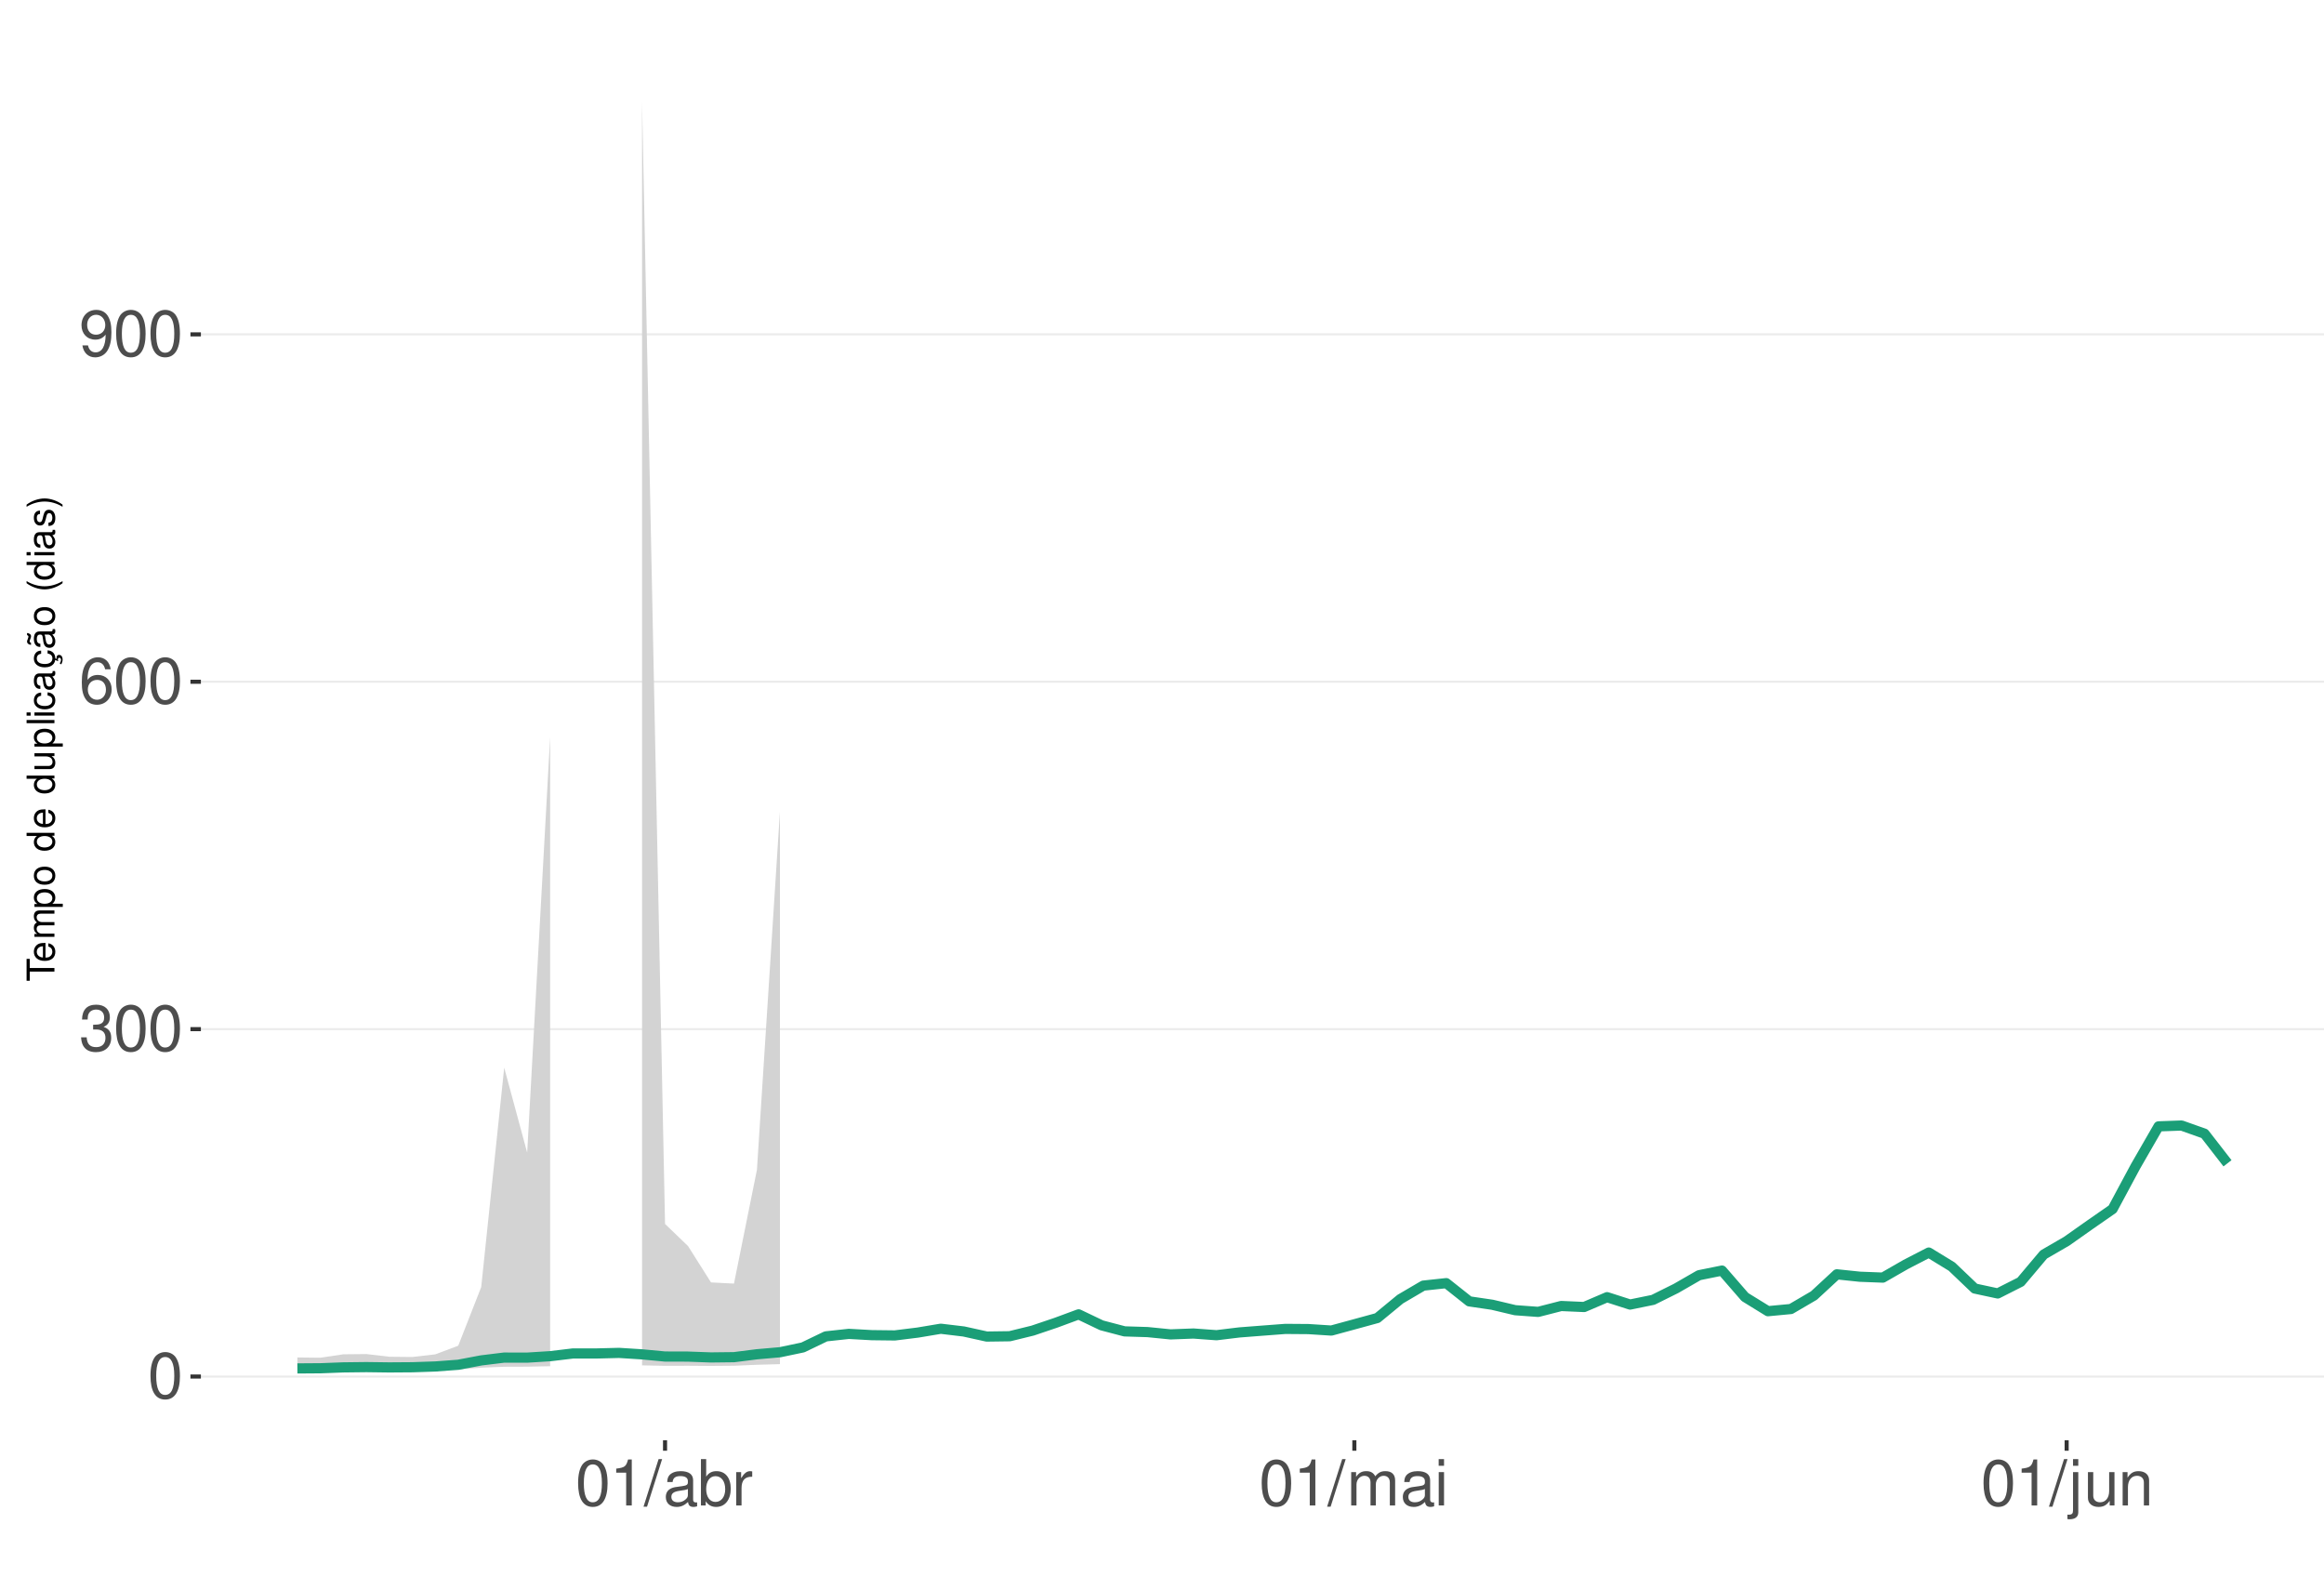
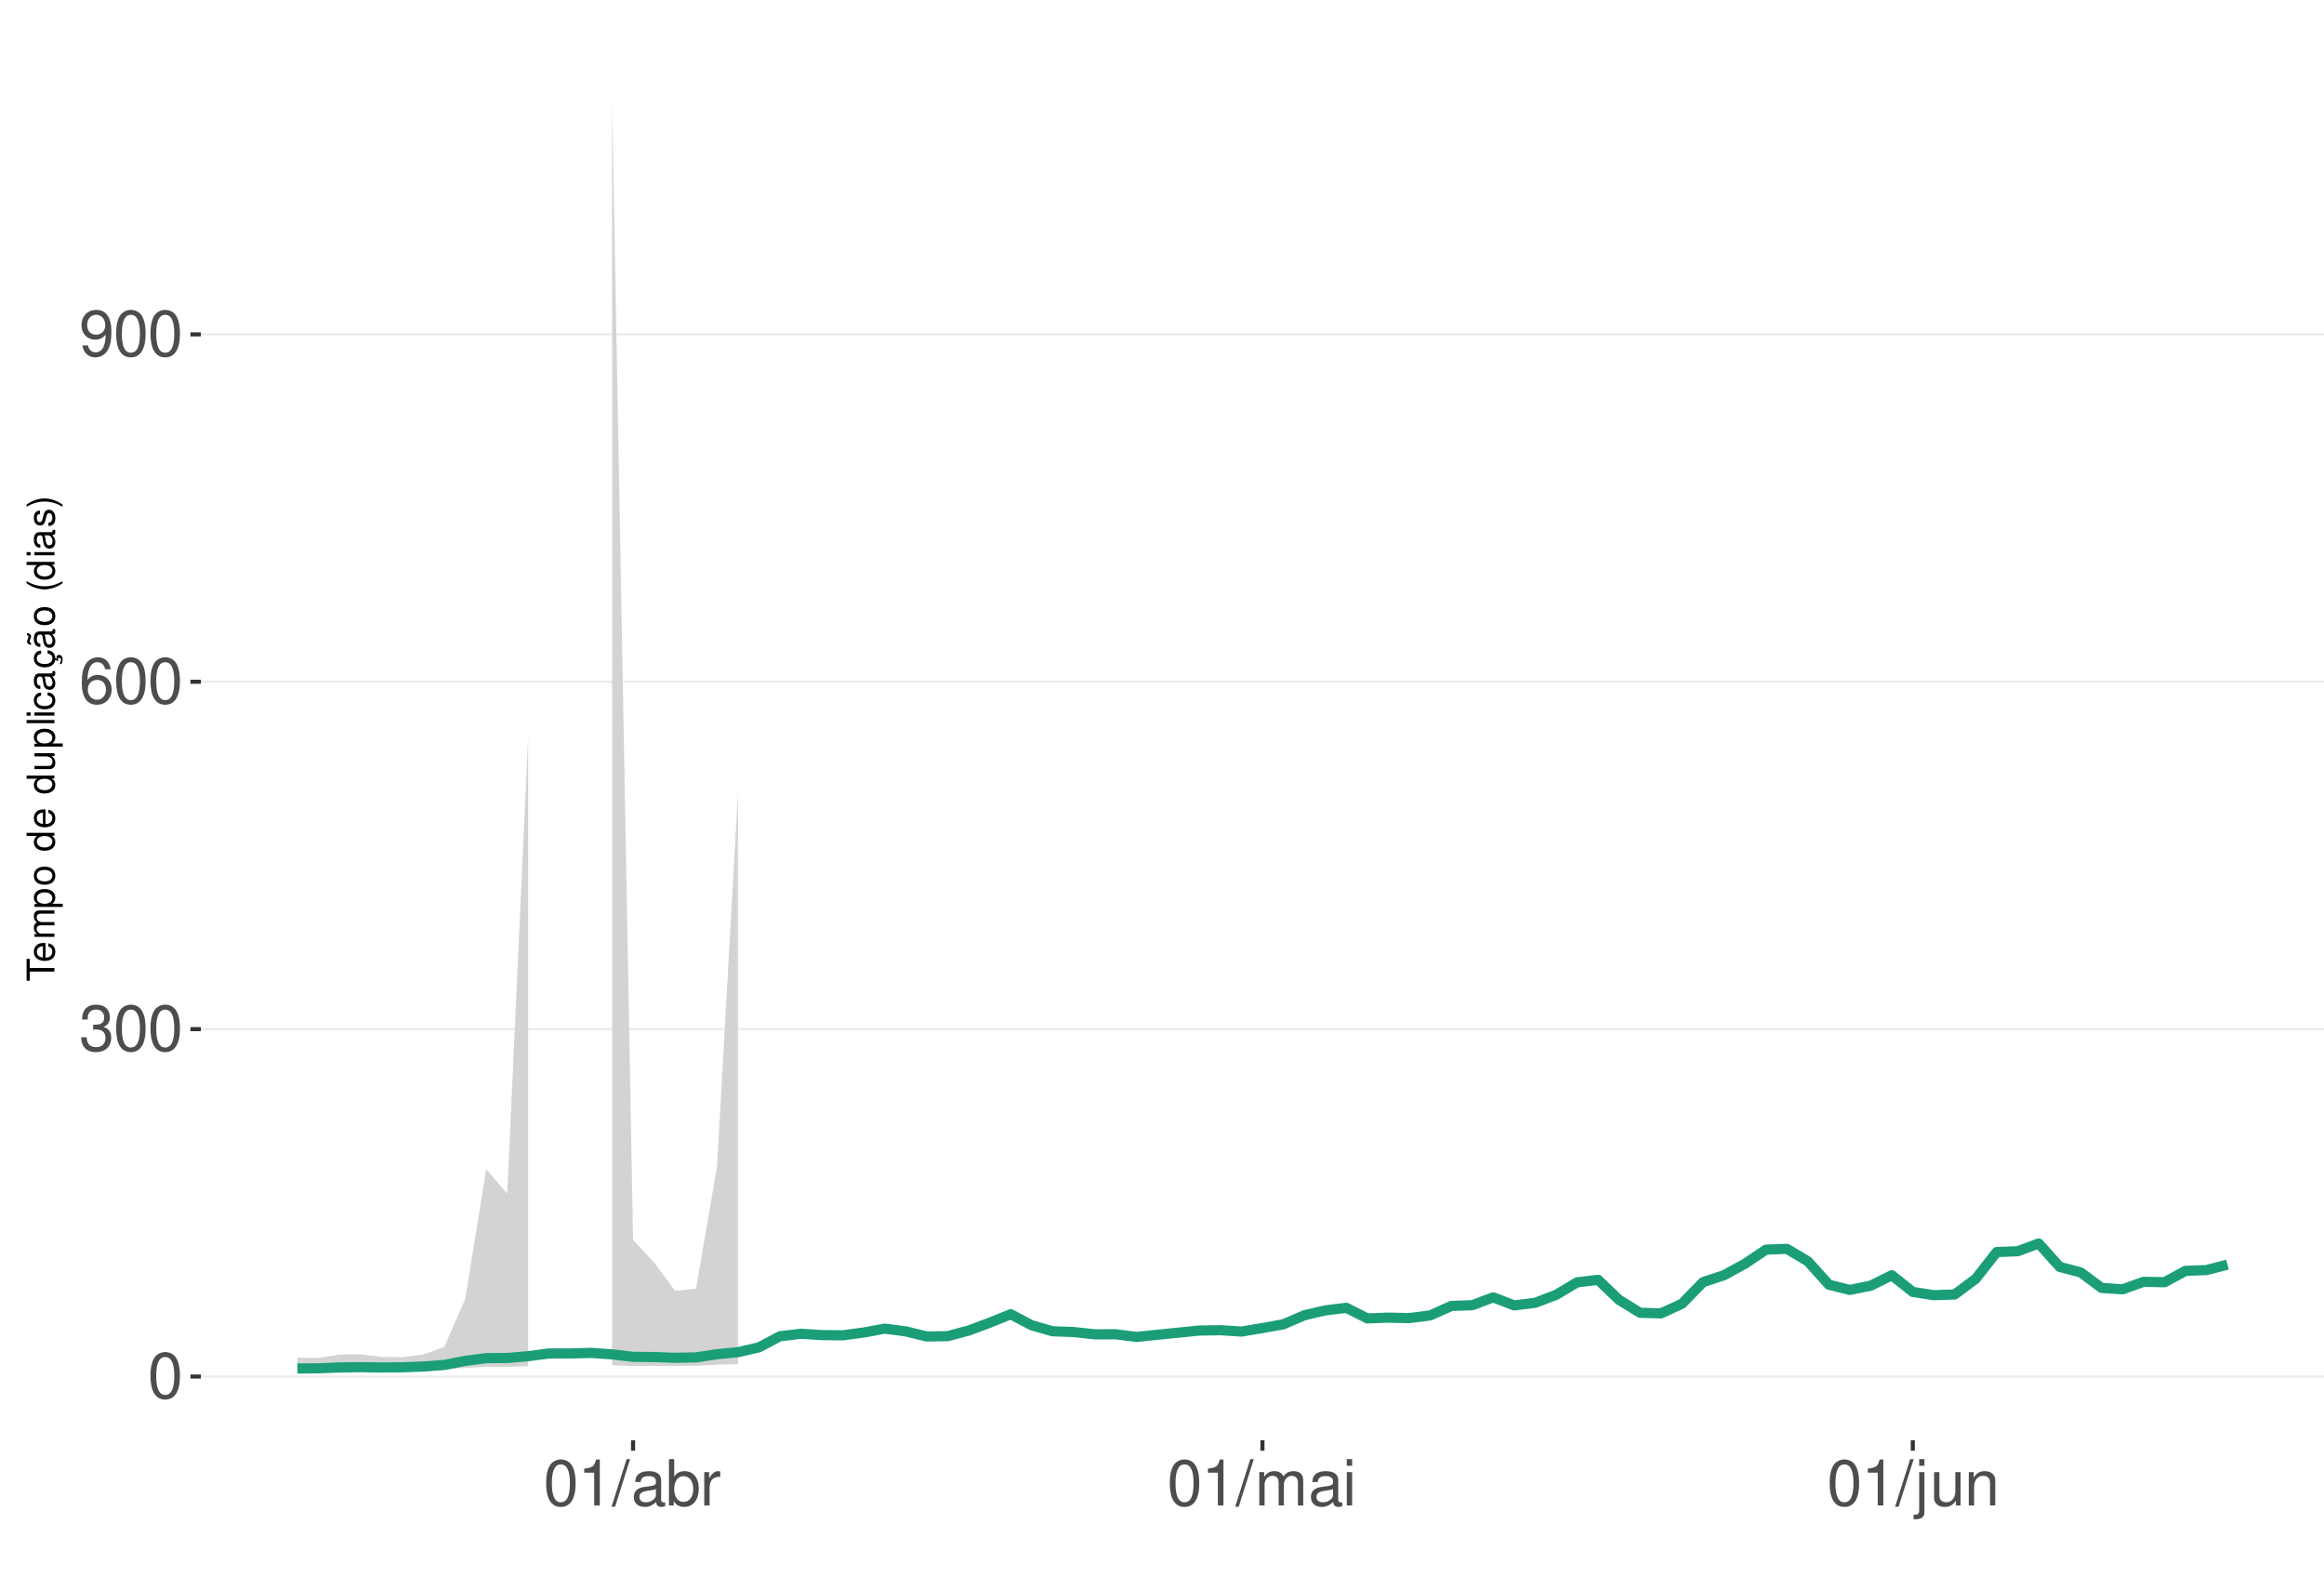
<svg xmlns="http://www.w3.org/2000/svg" xmlns:xlink="http://www.w3.org/1999/xlink" width="609pt" height="413pt" viewBox="0 0 609 413" version="1.1">
  <defs>
    <g>
      <symbol overflow="visible" id="glyph0-0">
        <path style="stroke:none;" d="" />
      </symbol>
      <symbol overflow="visible" id="glyph0-1">
        <path style="stroke:none;" d="M 4.578 -12.047 C 3.484 -12.047 2.484 -11.547 1.859 -10.734 C 1.094 -9.656 0.719 -8.062 0.719 -5.828 C 0.719 -1.766 2.047 0.391 4.578 0.391 C 7.078 0.391 8.438 -1.766 8.438 -5.734 C 8.438 -8.062 8.078 -9.625 7.297 -10.734 C 6.672 -11.562 5.703 -12.047 4.578 -12.047 Z M 4.578 -10.75 C 6.156 -10.75 6.953 -9.125 6.953 -5.859 C 6.953 -2.438 6.172 -0.828 4.547 -0.828 C 3 -0.828 2.219 -2.5 2.219 -5.812 C 2.219 -9.125 3 -10.75 4.578 -10.75 Z M 4.578 -10.75 " />
      </symbol>
      <symbol overflow="visible" id="glyph0-2">
        <path style="stroke:none;" d="M 3.688 -5.547 L 4.484 -5.547 C 6.078 -5.547 6.922 -4.797 6.922 -3.344 C 6.922 -1.828 6.016 -0.922 4.5 -0.922 C 2.875 -0.922 2.094 -1.734 2 -3.5 L 0.531 -3.5 C 0.594 -2.531 0.766 -1.906 1.047 -1.359 C 1.672 -0.203 2.812 0.391 4.438 0.391 C 6.859 0.391 8.422 -1.078 8.422 -3.359 C 8.422 -4.891 7.844 -5.734 6.422 -6.234 C 7.531 -6.672 8.078 -7.516 8.078 -8.734 C 8.078 -10.797 6.734 -12.047 4.484 -12.047 C 2.094 -12.047 0.828 -10.703 0.781 -8.156 L 2.25 -8.156 C 2.266 -8.891 2.328 -9.312 2.516 -9.672 C 2.844 -10.359 3.578 -10.766 4.5 -10.766 C 5.797 -10.766 6.578 -9.984 6.578 -8.672 C 6.578 -7.828 6.281 -7.312 5.625 -7.031 C 5.234 -6.859 4.703 -6.797 3.688 -6.781 Z M 3.688 -5.547 " />
      </symbol>
      <symbol overflow="visible" id="glyph0-3">
        <path style="stroke:none;" d="M 8.297 -8.906 C 8.016 -10.875 6.75 -12.047 4.953 -12.047 C 3.641 -12.047 2.484 -11.406 1.781 -10.328 C 1.031 -9.141 0.719 -7.672 0.719 -5.5 C 0.719 -3.469 1 -2.188 1.719 -1.109 C 2.344 -0.141 3.375 0.391 4.688 0.391 C 6.922 0.391 8.547 -1.297 8.547 -3.641 C 8.547 -5.859 7.047 -7.422 4.938 -7.422 C 3.766 -7.422 2.844 -7 2.219 -6.109 C 2.234 -9.094 3.172 -10.75 4.844 -10.75 C 5.875 -10.75 6.594 -10.078 6.828 -8.906 Z M 4.75 -6.125 C 6.156 -6.125 7.047 -5.125 7.047 -3.531 C 7.047 -2.016 6.047 -0.922 4.703 -0.922 C 3.328 -0.922 2.297 -2.062 2.297 -3.594 C 2.297 -5.094 3.297 -6.125 4.75 -6.125 Z M 4.75 -6.125 " />
      </symbol>
      <symbol overflow="visible" id="glyph0-4">
        <path style="stroke:none;" d="M 0.875 -2.75 C 1.172 -0.781 2.438 0.391 4.234 0.391 C 5.547 0.391 6.719 -0.25 7.406 -1.328 C 8.141 -2.516 8.484 -3.984 8.484 -6.156 C 8.484 -8.188 8.172 -9.484 7.484 -10.547 C 6.828 -11.531 5.797 -12.047 4.5 -12.047 C 2.25 -12.047 0.641 -10.359 0.641 -8.031 C 0.641 -5.812 2.125 -4.25 4.266 -4.25 C 5.375 -4.25 6.219 -4.641 6.969 -5.562 C 6.953 -2.562 6.016 -0.922 4.328 -0.922 C 3.297 -0.922 2.578 -1.578 2.344 -2.75 Z M 4.484 -10.766 C 5.844 -10.766 6.875 -9.609 6.875 -8.062 C 6.875 -6.578 5.875 -5.547 4.438 -5.547 C 3.016 -5.547 2.125 -6.547 2.125 -8.141 C 2.125 -9.656 3.109 -10.766 4.484 -10.766 Z M 4.484 -10.766 " />
      </symbol>
      <symbol overflow="visible" id="glyph0-5">
        <path style="stroke:none;" d="M 4.312 -8.578 L 4.312 0 L 5.781 0 L 5.781 -12.047 L 4.812 -12.047 C 4.297 -10.188 3.969 -9.938 1.703 -9.641 L 1.703 -8.578 Z M 4.312 -8.578 " />
      </symbol>
      <symbol overflow="visible" id="glyph0-6">
        <path style="stroke:none;" d="M 3.812 -12.141 L -0.141 0.328 L 0.781 0.328 L 4.734 -12.141 Z M 3.812 -12.141 " />
      </symbol>
      <symbol overflow="visible" id="glyph0-7">
        <path style="stroke:none;" d="M 8.906 -0.812 C 8.766 -0.781 8.688 -0.781 8.609 -0.781 C 8.125 -0.781 7.859 -1.031 7.859 -1.469 L 7.859 -6.594 C 7.859 -8.141 6.734 -8.984 4.578 -8.984 C 3.297 -8.984 2.281 -8.609 1.688 -7.969 C 1.281 -7.516 1.109 -7.016 1.078 -6.141 L 2.484 -6.141 C 2.594 -7.219 3.234 -7.688 4.531 -7.688 C 5.797 -7.688 6.484 -7.234 6.484 -6.391 L 6.484 -6.031 C 6.469 -5.438 6.156 -5.219 5.031 -5.062 C 3.062 -4.812 2.766 -4.75 2.234 -4.531 C 1.219 -4.094 0.703 -3.328 0.703 -2.203 C 0.703 -0.609 1.797 0.391 3.562 0.391 C 4.656 0.391 5.547 0 6.531 -0.906 C 6.625 0 7.062 0.391 7.969 0.391 C 8.266 0.391 8.438 0.344 8.906 0.234 Z M 6.484 -2.75 C 6.484 -2.281 6.344 -2 5.922 -1.609 C 5.359 -1.094 4.688 -0.828 3.859 -0.828 C 2.781 -0.828 2.156 -1.344 2.156 -2.234 C 2.156 -3.141 2.75 -3.609 4.25 -3.828 C 5.734 -4.031 6.016 -4.094 6.484 -4.312 Z M 6.484 -2.75 " />
      </symbol>
      <symbol overflow="visible" id="glyph0-8">
        <path style="stroke:none;" d="M 0.906 -12.141 L 0.906 0 L 2.156 0 L 2.156 -1.109 C 2.812 -0.094 3.703 0.391 4.906 0.391 C 7.219 0.391 8.719 -1.5 8.719 -4.391 C 8.719 -7.234 7.297 -8.984 4.984 -8.984 C 3.781 -8.984 2.938 -8.531 2.281 -7.547 L 2.281 -12.141 Z M 4.719 -7.672 C 6.266 -7.672 7.266 -6.328 7.266 -4.25 C 7.266 -2.266 6.234 -0.922 4.719 -0.922 C 3.234 -0.922 2.281 -2.25 2.281 -4.297 C 2.281 -6.344 3.234 -7.672 4.719 -7.672 Z M 4.719 -7.672 " />
      </symbol>
      <symbol overflow="visible" id="glyph0-9">
        <path style="stroke:none;" d="M 1.156 -8.734 L 1.156 0 L 2.547 0 L 2.547 -4.531 C 2.562 -6.625 3.438 -7.562 5.344 -7.516 L 5.344 -8.922 C 5.109 -8.969 4.984 -8.984 4.812 -8.984 C 3.922 -8.984 3.234 -8.438 2.438 -7.141 L 2.438 -8.734 Z M 1.156 -8.734 " />
      </symbol>
      <symbol overflow="visible" id="glyph0-10">
        <path style="stroke:none;" d="M 1.172 -8.734 L 1.172 0 L 2.562 0 L 2.562 -5.484 C 2.562 -6.75 3.484 -7.766 4.609 -7.766 C 5.641 -7.766 6.234 -7.125 6.234 -6.016 L 6.234 0 L 7.625 0 L 7.625 -5.484 C 7.625 -6.75 8.547 -7.766 9.672 -7.766 C 10.688 -7.766 11.297 -7.109 11.297 -6.016 L 11.297 0 L 12.688 0 L 12.688 -6.547 C 12.688 -8.109 11.797 -8.984 10.156 -8.984 C 9 -8.984 8.297 -8.625 7.484 -7.641 C 6.969 -8.578 6.266 -8.984 5.125 -8.984 C 3.969 -8.984 3.188 -8.547 2.453 -7.5 L 2.453 -8.734 Z M 1.172 -8.734 " />
      </symbol>
      <symbol overflow="visible" id="glyph0-11">
        <path style="stroke:none;" d="M 2.5 -8.734 L 1.109 -8.734 L 1.109 0 L 2.5 0 Z M 2.5 -12.141 L 1.094 -12.141 L 1.094 -10.391 L 2.5 -10.391 Z M 2.5 -12.141 " />
      </symbol>
      <symbol overflow="visible" id="glyph0-12">
        <path style="stroke:none;" d="M 1.172 -8.734 L 1.172 1.266 C 1.172 2.125 0.906 2.422 0.031 2.422 C -0.062 2.422 -0.109 2.422 -0.297 2.406 L -0.297 3.578 C -0.141 3.609 -0.047 3.625 0.172 3.625 C 1.734 3.625 2.547 3.016 2.547 1.812 L 2.547 -8.734 Z M 2.547 -12.141 L 1.172 -12.141 L 1.172 -10.391 L 2.547 -10.391 Z M 2.547 -12.141 " />
      </symbol>
      <symbol overflow="visible" id="glyph0-13">
        <path style="stroke:none;" d="M 8.031 0 L 8.031 -8.734 L 6.641 -8.734 L 6.641 -3.781 C 6.641 -2 5.719 -0.828 4.266 -0.828 C 3.172 -0.828 2.469 -1.5 2.469 -2.547 L 2.469 -8.734 L 1.078 -8.734 L 1.078 -2 C 1.078 -0.547 2.172 0.391 3.859 0.391 C 5.141 0.391 5.969 -0.062 6.781 -1.219 L 6.781 0 Z M 8.031 0 " />
      </symbol>
      <symbol overflow="visible" id="glyph0-14">
        <path style="stroke:none;" d="M 1.172 -8.734 L 1.172 0 L 2.562 0 L 2.562 -4.812 C 2.562 -6.594 3.5 -7.766 4.938 -7.766 C 6.031 -7.766 6.734 -7.094 6.734 -6.047 L 6.734 0 L 8.109 0 L 8.109 -6.594 C 8.109 -8.047 7.031 -8.984 5.344 -8.984 C 4.047 -8.984 3.219 -8.484 2.453 -7.266 L 2.453 -8.734 Z M 1.172 -8.734 " />
      </symbol>
      <symbol overflow="visible" id="glyph1-0">
        <path style="stroke:none;" d="" />
      </symbol>
      <symbol overflow="visible" id="glyph1-1">
        <path style="stroke:none;" d="M -6.469 -3.547 L -6.469 -5.938 L -7.297 -5.938 L -7.297 -0.203 L -6.469 -0.203 L -6.469 -2.609 L 0 -2.609 L 0 -3.547 Z M -6.469 -3.547 " />
      </symbol>
      <symbol overflow="visible" id="glyph1-2">
        <path style="stroke:none;" d="M -2.344 -5.125 C -3.141 -5.125 -3.625 -5.062 -4.016 -4.922 C -4.875 -4.578 -5.391 -3.781 -5.391 -2.797 C -5.391 -1.344 -4.281 -0.406 -2.547 -0.406 C -0.812 -0.406 0.234 -1.297 0.234 -2.781 C 0.234 -3.984 -0.453 -4.812 -1.594 -5.016 L -1.594 -4.188 C -0.906 -3.953 -0.547 -3.484 -0.547 -2.812 C -0.547 -2.281 -0.781 -1.828 -1.219 -1.547 C -1.516 -1.344 -1.812 -1.281 -2.344 -1.266 Z M -3.016 -1.297 C -3.984 -1.359 -4.625 -1.953 -4.625 -2.797 C -4.625 -3.641 -3.953 -4.234 -3.016 -4.234 Z M -3.016 -1.297 " />
      </symbol>
      <symbol overflow="visible" id="glyph1-3">
        <path style="stroke:none;" d="M -5.234 -0.703 L 0 -0.703 L 0 -1.547 L -3.297 -1.547 C -4.047 -1.547 -4.656 -2.094 -4.656 -2.766 C -4.656 -3.391 -4.281 -3.734 -3.609 -3.734 L 0 -3.734 L 0 -4.578 L -3.297 -4.578 C -4.047 -4.578 -4.656 -5.125 -4.656 -5.812 C -4.656 -6.422 -4.266 -6.781 -3.609 -6.781 L 0 -6.781 L 0 -7.625 L -3.938 -7.625 C -4.875 -7.625 -5.391 -7.078 -5.391 -6.094 C -5.391 -5.406 -5.188 -4.984 -4.594 -4.484 C -5.156 -4.188 -5.391 -3.766 -5.391 -3.078 C -5.391 -2.375 -5.125 -1.906 -4.5 -1.469 L -5.234 -1.469 Z M -5.234 -0.703 " />
      </symbol>
      <symbol overflow="visible" id="glyph1-4">
        <path style="stroke:none;" d="M 2.188 -0.547 L 2.188 -1.375 L -0.547 -1.375 C -0.016 -1.812 0.234 -2.312 0.234 -2.984 C 0.234 -4.344 -0.859 -5.234 -2.531 -5.234 C -4.297 -5.234 -5.391 -4.375 -5.391 -2.984 C -5.391 -2.266 -5.062 -1.703 -4.453 -1.312 L -5.234 -1.312 L -5.234 -0.547 Z M -4.609 -2.844 C -4.609 -3.766 -3.797 -4.359 -2.547 -4.359 C -1.359 -4.359 -0.547 -3.75 -0.547 -2.844 C -0.547 -1.953 -1.344 -1.375 -2.578 -1.375 C -3.812 -1.375 -4.609 -1.953 -4.609 -2.844 Z M -4.609 -2.844 " />
      </symbol>
      <symbol overflow="visible" id="glyph1-5">
        <path style="stroke:none;" d="M -5.391 -2.719 C -5.391 -1.234 -4.344 -0.359 -2.578 -0.359 C -0.812 -0.359 0.234 -1.234 0.234 -2.734 C 0.234 -4.203 -0.812 -5.094 -2.547 -5.094 C -4.359 -5.094 -5.391 -4.234 -5.391 -2.719 Z M -4.625 -2.734 C -4.625 -3.672 -3.844 -4.234 -2.547 -4.234 C -1.312 -4.234 -0.547 -3.656 -0.547 -2.734 C -0.547 -1.797 -1.312 -1.234 -2.578 -1.234 C -3.844 -1.234 -4.625 -1.797 -4.625 -2.734 Z M -4.625 -2.734 " />
      </symbol>
      <symbol overflow="visible" id="glyph1-6">
        <path style="stroke:none;" d="" />
      </symbol>
      <symbol overflow="visible" id="glyph1-7">
        <path style="stroke:none;" d="M -7.297 -4.953 L -7.297 -4.125 L -4.578 -4.125 C -5.109 -3.766 -5.391 -3.203 -5.391 -2.516 C -5.391 -1.156 -4.297 -0.266 -2.625 -0.266 C -0.859 -0.266 0.234 -1.125 0.234 -2.547 C 0.234 -3.266 -0.047 -3.766 -0.688 -4.203 L 0 -4.203 L 0 -4.953 Z M -4.609 -2.656 C -4.609 -3.547 -3.812 -4.125 -2.562 -4.125 C -1.344 -4.125 -0.547 -3.547 -0.547 -2.656 C -0.547 -1.734 -1.359 -1.125 -2.578 -1.125 C -3.797 -1.125 -4.609 -1.734 -4.609 -2.656 Z M -4.609 -2.656 " />
      </symbol>
      <symbol overflow="visible" id="glyph1-8">
        <path style="stroke:none;" d="M 0 -4.812 L -5.234 -4.812 L -5.234 -3.984 L -2.266 -3.984 C -1.203 -3.984 -0.5 -3.438 -0.5 -2.562 C -0.5 -1.906 -0.906 -1.484 -1.531 -1.484 L -5.234 -1.484 L -5.234 -0.656 L -1.203 -0.656 C -0.328 -0.656 0.234 -1.297 0.234 -2.312 C 0.234 -3.094 -0.047 -3.578 -0.734 -4.062 L 0 -4.062 Z M 0 -4.812 " />
      </symbol>
      <symbol overflow="visible" id="glyph1-9">
        <path style="stroke:none;" d="M -7.297 -1.516 L -7.297 -0.688 L 0 -0.688 L 0 -1.516 Z M -7.297 -1.516 " />
      </symbol>
      <symbol overflow="visible" id="glyph1-10">
        <path style="stroke:none;" d="M -5.234 -1.5 L -5.234 -0.672 L 0 -0.672 L 0 -1.5 Z M -7.297 -1.5 L -7.297 -0.656 L -6.234 -0.656 L -6.234 -1.5 Z M -7.297 -1.5 " />
      </symbol>
      <symbol overflow="visible" id="glyph1-11">
        <path style="stroke:none;" d="M -3.484 -4.703 C -3.984 -4.672 -4.312 -4.562 -4.609 -4.359 C -5.094 -4 -5.391 -3.375 -5.391 -2.641 C -5.391 -1.219 -4.266 -0.312 -2.531 -0.312 C -0.844 -0.312 0.234 -1.203 0.234 -2.625 C 0.234 -3.875 -0.516 -4.672 -1.797 -4.766 L -1.797 -3.938 C -0.953 -3.797 -0.547 -3.359 -0.547 -2.656 C -0.547 -1.734 -1.297 -1.188 -2.531 -1.188 C -3.844 -1.188 -4.625 -1.719 -4.625 -2.625 C -4.625 -3.328 -4.203 -3.766 -3.484 -3.875 Z M -3.484 -4.703 " />
      </symbol>
      <symbol overflow="visible" id="glyph1-12">
        <path style="stroke:none;" d="M -0.484 -5.344 C -0.469 -5.266 -0.469 -5.219 -0.469 -5.172 C -0.469 -4.875 -0.625 -4.719 -0.875 -4.719 L -3.953 -4.719 C -4.891 -4.719 -5.391 -4.047 -5.391 -2.75 C -5.391 -1.984 -5.172 -1.375 -4.781 -1.016 C -4.516 -0.766 -4.203 -0.672 -3.688 -0.656 L -3.688 -1.484 C -4.328 -1.562 -4.625 -1.938 -4.625 -2.719 C -4.625 -3.484 -4.344 -3.891 -3.844 -3.891 L -3.625 -3.891 C -3.266 -3.875 -3.125 -3.703 -3.047 -3.016 C -2.891 -1.844 -2.844 -1.656 -2.719 -1.344 C -2.453 -0.734 -2 -0.422 -1.312 -0.422 C -0.375 -0.422 0.234 -1.078 0.234 -2.141 C 0.234 -2.797 0 -3.328 -0.547 -3.922 C 0 -3.984 0.234 -4.234 0.234 -4.781 C 0.234 -4.953 0.203 -5.062 0.141 -5.344 Z M -1.656 -3.891 C -1.375 -3.891 -1.203 -3.812 -0.969 -3.562 C -0.656 -3.219 -0.5 -2.812 -0.5 -2.312 C -0.5 -1.672 -0.812 -1.297 -1.344 -1.297 C -1.891 -1.297 -2.172 -1.656 -2.297 -2.547 C -2.422 -3.438 -2.453 -3.609 -2.594 -3.891 Z M -1.656 -3.891 " />
      </symbol>
      <symbol overflow="visible" id="glyph1-13">
        <path style="stroke:none;" d="M 0.234 -2.641 C 0.234 -3.875 -0.547 -4.703 -1.797 -4.766 L -1.797 -3.938 C -0.953 -3.797 -0.531 -3.359 -0.531 -2.656 C -0.531 -1.734 -1.281 -1.188 -2.516 -1.188 C -3.844 -1.188 -4.625 -1.719 -4.625 -2.625 C -4.625 -3.328 -4.203 -3.766 -3.484 -3.875 L -3.484 -4.703 C -3.984 -4.672 -4.312 -4.562 -4.609 -4.359 C -5.094 -4 -5.391 -3.375 -5.391 -2.641 C -5.391 -1.219 -4.266 -0.312 -2.531 -0.312 C -1.469 -0.312 -0.625 -0.672 -0.156 -1.312 C 0.047 -1.594 0.125 -1.812 0.203 -2.25 L 0.922 -1.938 L 0.984 -2.062 C 0.938 -2.188 0.906 -2.25 0.906 -2.375 C 0.906 -2.656 1.047 -2.828 1.281 -2.828 C 1.547 -2.828 1.734 -2.594 1.734 -2.297 C 1.734 -2.031 1.672 -1.844 1.438 -1.406 L 1.406 -1.312 L 1.812 -1.094 C 2.078 -1.75 2.141 -1.953 2.141 -2.344 C 2.141 -3.109 1.781 -3.578 1.203 -3.578 C 0.781 -3.578 0.547 -3.297 0.547 -2.797 C 0.547 -2.703 0.547 -2.641 0.562 -2.516 Z M 0.234 -2.641 " />
      </symbol>
      <symbol overflow="visible" id="glyph1-14">
        <path style="stroke:none;" d="M -0.484 -5.344 C -0.469 -5.266 -0.469 -5.219 -0.469 -5.172 C -0.469 -4.875 -0.625 -4.719 -0.875 -4.719 L -3.953 -4.719 C -4.891 -4.719 -5.391 -4.047 -5.391 -2.75 C -5.391 -1.984 -5.172 -1.375 -4.781 -1.016 C -4.516 -0.766 -4.203 -0.672 -3.688 -0.656 L -3.688 -1.484 C -4.328 -1.562 -4.625 -1.938 -4.625 -2.719 C -4.625 -3.484 -4.344 -3.891 -3.844 -3.891 L -3.625 -3.891 C -3.266 -3.875 -3.125 -3.703 -3.047 -3.016 C -2.891 -1.844 -2.844 -1.656 -2.719 -1.344 C -2.453 -0.734 -2 -0.422 -1.312 -0.422 C -0.375 -0.422 0.234 -1.078 0.234 -2.141 C 0.234 -2.797 0 -3.328 -0.547 -3.922 C 0 -3.984 0.234 -4.234 0.234 -4.781 C 0.234 -4.953 0.203 -5.062 0.141 -5.344 Z M -1.656 -3.891 C -1.375 -3.891 -1.203 -3.812 -0.969 -3.562 C -0.656 -3.219 -0.5 -2.812 -0.5 -2.312 C -0.5 -1.672 -0.812 -1.297 -1.344 -1.297 C -1.891 -1.297 -2.172 -1.656 -2.297 -2.547 C -2.422 -3.438 -2.453 -3.609 -2.594 -3.891 Z M -7.172 -3.75 C -6.922 -3.672 -6.812 -3.547 -6.812 -3.375 C -6.812 -3.25 -6.875 -2.984 -6.984 -2.734 C -7.156 -2.312 -7.172 -2.25 -7.172 -2.047 C -7.172 -1.594 -6.797 -1.297 -6.141 -1.188 L -6.141 -1.766 C -6.375 -1.812 -6.5 -1.938 -6.5 -2.094 C -6.5 -2.203 -6.469 -2.344 -6.375 -2.578 C -6.156 -3.156 -6.125 -3.234 -6.125 -3.438 C -6.125 -3.922 -6.484 -4.219 -7.172 -4.312 Z M -7.172 -3.75 " />
      </symbol>
      <symbol overflow="visible" id="glyph1-15">
        <path style="stroke:none;" d="M -7.297 -2.359 C -5.984 -1.359 -4.156 -0.734 -2.594 -0.734 C -1.016 -0.734 0.812 -1.359 2.125 -2.359 L 2.125 -2.906 C 0.688 -2.031 -0.984 -1.547 -2.594 -1.547 C -4.188 -1.547 -5.875 -2.031 -7.297 -2.906 Z M -7.297 -2.359 " />
      </symbol>
      <symbol overflow="visible" id="glyph1-16">
        <path style="stroke:none;" d="M -3.781 -4.375 C -4.812 -4.375 -5.391 -3.688 -5.391 -2.484 C -5.391 -1.266 -4.766 -0.469 -3.797 -0.469 C -2.969 -0.469 -2.578 -0.891 -2.281 -2.125 L -2.094 -2.906 C -1.953 -3.484 -1.734 -3.719 -1.375 -3.719 C -0.875 -3.719 -0.547 -3.234 -0.547 -2.5 C -0.547 -2.047 -0.672 -1.672 -0.891 -1.453 C -1.047 -1.328 -1.188 -1.266 -1.562 -1.219 L -1.562 -0.344 C -0.344 -0.375 0.234 -1.062 0.234 -2.438 C 0.234 -3.75 -0.422 -4.594 -1.438 -4.594 C -2.203 -4.594 -2.641 -4.156 -2.891 -3.109 L -3.078 -2.312 C -3.234 -1.625 -3.453 -1.344 -3.828 -1.344 C -4.312 -1.344 -4.625 -1.766 -4.625 -2.453 C -4.625 -3.125 -4.328 -3.484 -3.781 -3.5 Z M -3.781 -4.375 " />
      </symbol>
      <symbol overflow="visible" id="glyph1-17">
        <path style="stroke:none;" d="M 2.125 -0.938 C 0.812 -1.938 -1.016 -2.562 -2.578 -2.562 C -4.156 -2.562 -5.984 -1.938 -7.297 -0.938 L -7.297 -0.375 C -5.859 -1.266 -4.188 -1.75 -2.578 -1.75 C -0.984 -1.75 0.703 -1.266 2.125 -0.375 Z M 2.125 -0.938 " />
      </symbol>
    </g>
    <clipPath id="clip1">
      <path d="M 52.645 9.961 L 609 9.961 L 609 377.328 L 52.645 377.328 Z M 52.645 9.961 " />
    </clipPath>
    <clipPath id="clip2">
      <path d="M 52.645 360 L 609 360 L 609 361 L 52.645 361 Z M 52.645 360 " />
    </clipPath>
    <clipPath id="clip3">
      <path d="M 52.645 269 L 609 269 L 609 270 L 52.645 270 Z M 52.645 269 " />
    </clipPath>
    <clipPath id="clip4">
      <path d="M 52.645 178 L 609 178 L 609 179 L 52.645 179 Z M 52.645 178 " />
    </clipPath>
    <clipPath id="clip5">
      <path d="M 52.645 87 L 609 87 L 609 88 L 52.645 88 Z M 52.645 87 " />
    </clipPath>
  </defs>
  <g id="surface198">
    <rect x="0" y="0" width="609" height="413" style="fill:rgb(100%,100%,100%);fill-opacity:1;stroke:none;" />
    <rect x="0" y="0" width="609" height="413" style="fill:rgb(100%,100%,100%);fill-opacity:1;stroke:none;" />
    <path style="fill:none;stroke-width:1.067;stroke-linecap:round;stroke-linejoin:round;stroke:rgb(100%,100%,100%);stroke-opacity:1;stroke-miterlimit:10;" d="M 0 413 L 609 413 L 609 0 L 0 0 Z M 0 413 " />
    <g clip-path="url(#clip1)" clip-rule="nonzero">
      <path style=" stroke:none;fill-rule:nonzero;fill:rgb(100%,100%,100%);fill-opacity:1;" d="M 52.645 377.328 L 609 377.328 L 609 9.961 L 52.645 9.961 Z M 52.645 377.328 " />
    </g>
    <g clip-path="url(#clip2)" clip-rule="nonzero">
      <path style="fill:none;stroke-width:0.533;stroke-linecap:butt;stroke-linejoin:round;stroke:rgb(92.157%,92.157%,92.157%);stroke-opacity:1;stroke-miterlimit:10;" d="M 52.645 360.629 L 609 360.629 " />
    </g>
    <g clip-path="url(#clip3)" clip-rule="nonzero">
      <path style="fill:none;stroke-width:0.533;stroke-linecap:butt;stroke-linejoin:round;stroke:rgb(92.157%,92.157%,92.157%);stroke-opacity:1;stroke-miterlimit:10;" d="M 52.645 269.617 L 609 269.617 " />
    </g>
    <g clip-path="url(#clip4)" clip-rule="nonzero">
      <path style="fill:none;stroke-width:0.533;stroke-linecap:butt;stroke-linejoin:round;stroke:rgb(92.157%,92.157%,92.157%);stroke-opacity:1;stroke-miterlimit:10;" d="M 52.645 178.605 L 609 178.605 " />
    </g>
    <g clip-path="url(#clip5)" clip-rule="nonzero">
      <path style="fill:none;stroke-width:0.533;stroke-linecap:butt;stroke-linejoin:round;stroke:rgb(92.157%,92.157%,92.157%);stroke-opacity:1;stroke-miterlimit:10;" d="M 52.645 87.594 L 609 87.594 " />
    </g>
-     <path style=" stroke:none;fill-rule:nonzero;fill:rgb(82.745%,82.745%,82.745%);fill-opacity:1;" d="M 77.934 355.629 L 83.957 355.699 L 89.977 354.801 L 95.996 354.738 L 102.02 355.441 L 108.039 355.504 L 114.062 354.816 L 120.082 352.547 L 126.102 337.188 L 132.125 279.715 L 138.145 301.973 L 144.168 193.082 L 144.168 357.922 L 138.145 358.047 L 132.125 358.07 L 126.102 358.309 L 120.082 358.723 L 114.062 358.926 L 108.039 359.035 L 102.02 359.078 L 95.996 359.07 L 89.977 359.121 L 83.957 359.242 L 77.934 359.281 Z M 77.934 355.629 " />
-     <path style=" stroke:none;fill-rule:nonzero;fill:rgb(82.745%,82.745%,82.745%);fill-opacity:1;" d="M 168.25 26.66 L 174.273 320.652 L 180.293 326.441 L 186.316 335.969 L 192.336 336.277 L 198.355 306.457 L 204.379 212.68 L 204.379 357.379 L 198.355 357.547 L 192.336 357.801 L 186.316 357.848 L 180.293 357.805 L 174.273 357.824 L 168.25 357.699 Z M 168.25 26.66 " />
-     <path style="fill:none;stroke-width:2.667;stroke-linecap:butt;stroke-linejoin:round;stroke:rgb(10.588%,61.961%,46.667%);stroke-opacity:1;stroke-miterlimit:10;" d="M 77.934 358.504 L 83.957 358.461 L 89.977 358.23 L 95.996 358.16 L 102.02 358.238 L 108.039 358.195 L 114.062 357.992 L 120.082 357.543 L 126.102 356.402 L 132.125 355.664 L 138.145 355.676 L 144.168 355.297 L 150.188 354.578 L 156.207 354.586 L 162.23 354.434 L 168.25 354.816 L 174.273 355.387 L 180.293 355.406 L 186.316 355.625 L 192.336 355.555 L 198.355 354.793 L 204.379 354.266 L 210.398 353 L 216.422 350.102 L 222.441 349.453 L 228.461 349.789 L 234.484 349.859 L 240.504 349.113 L 246.527 348.105 L 252.547 348.824 L 258.57 350.152 L 264.59 350.07 L 270.609 348.594 L 276.633 346.559 L 282.652 344.336 L 288.676 347.215 L 294.695 348.797 L 300.715 348.984 L 306.738 349.586 L 312.758 349.359 L 318.781 349.801 L 324.801 349.07 L 330.824 348.605 L 336.844 348.148 L 342.863 348.195 L 348.887 348.582 L 354.906 346.945 L 360.93 345.297 L 366.949 340.34 L 372.969 336.809 L 378.992 336.16 L 385.012 340.934 L 391.035 341.82 L 397.055 343.25 L 403.078 343.691 L 409.098 342.148 L 415.117 342.414 L 421.141 339.836 L 427.16 341.77 L 433.184 340.539 L 439.203 337.547 L 445.223 334.082 L 451.246 332.867 L 457.266 339.797 L 463.289 343.508 L 469.309 342.938 L 475.332 339.414 L 481.352 333.848 L 487.371 334.48 L 493.395 334.711 L 499.414 331.258 L 505.438 328.148 L 511.457 331.828 L 517.477 337.57 L 523.5 338.863 L 529.52 335.816 L 535.543 328.668 L 541.562 325.176 L 547.586 320.926 L 553.605 316.746 L 559.625 305.535 L 565.648 295.086 L 571.668 294.867 L 577.691 297.004 L 583.711 304.762 " />
+     <path style=" stroke:none;fill-rule:nonzero;fill:rgb(82.745%,82.745%,82.745%);fill-opacity:1;" d="M 77.934 355.699 L 83.43 355.762 L 88.93 354.867 L 94.426 354.801 L 99.926 355.488 L 105.422 355.547 L 110.918 354.863 L 116.418 352.871 L 121.914 340.309 L 127.414 306.312 L 132.91 312.73 L 138.406 193.082 L 138.406 357.922 L 132.91 358.074 L 127.414 358.113 L 121.914 358.348 L 116.418 358.746 L 110.918 358.934 L 105.422 359.043 L 99.926 359.086 L 94.426 359.078 L 88.93 359.129 L 83.43 359.25 L 77.934 359.293 Z M 77.934 355.699 " />
+     <path style=" stroke:none;fill-rule:nonzero;fill:rgb(82.745%,82.745%,82.745%);fill-opacity:1;" d="M 160.398 26.66 L 165.895 324.848 L 171.395 330.715 L 176.891 338.156 L 182.387 337.617 L 187.887 305.699 L 193.383 207.879 L 193.383 357.371 L 187.887 357.539 L 182.387 357.816 L 176.891 357.875 L 171.395 357.836 L 165.895 357.848 L 160.398 357.699 Z M 160.398 26.66 " />
+     <path style="fill:none;stroke-width:2.667;stroke-linecap:butt;stroke-linejoin:round;stroke:rgb(10.588%,61.961%,46.667%);stroke-opacity:1;stroke-miterlimit:10;" d="M 77.934 358.523 L 83.43 358.477 L 88.93 358.246 L 94.426 358.176 L 99.926 358.25 L 105.422 358.207 L 110.918 358.004 L 116.418 357.594 L 121.914 356.523 L 127.414 355.812 L 132.91 355.77 L 138.406 355.297 L 143.906 354.578 L 149.402 354.586 L 154.898 354.434 L 160.398 354.816 L 165.895 355.465 L 171.395 355.516 L 176.891 355.719 L 182.387 355.613 L 187.887 354.777 L 193.383 354.25 L 198.879 352.98 L 204.379 350.078 L 209.875 349.426 L 215.375 349.766 L 220.871 349.832 L 226.367 349.086 L 231.867 348.078 L 237.363 348.801 L 242.859 350.133 L 248.359 350.047 L 253.855 348.57 L 259.355 346.527 L 264.852 344.301 L 270.348 347.191 L 275.848 348.773 L 281.344 348.965 L 286.844 349.562 L 292.34 349.555 L 297.836 350.254 L 303.336 349.676 L 308.832 349.129 L 314.328 348.574 L 319.828 348.488 L 325.324 348.848 L 330.824 347.93 L 336.32 346.938 L 341.816 344.57 L 347.316 343.297 L 352.812 342.625 L 358.309 345.398 L 363.809 345.199 L 369.305 345.316 L 374.805 344.609 L 380.301 342.141 L 385.797 341.934 L 391.297 339.883 L 396.793 341.992 L 402.293 341.312 L 407.789 339.223 L 413.285 335.945 L 418.785 335.301 L 424.281 340.551 L 429.777 343.922 L 435.277 344.078 L 440.773 341.551 L 446.273 335.895 L 451.77 334.082 L 457.266 331.082 L 462.766 327.383 L 468.262 327.168 L 473.758 330.453 L 479.258 336.566 L 484.754 337.938 L 490.254 336.812 L 495.75 334.09 L 501.246 338.465 L 506.746 339.316 L 512.242 339.121 L 517.738 335.023 L 523.238 328.012 L 528.734 327.805 L 534.234 325.762 L 539.73 331.898 L 545.227 333.336 L 550.727 337.418 L 556.223 337.773 L 561.723 335.812 L 567.219 335.918 L 572.715 332.945 L 578.215 332.738 L 583.711 331.309 " />
    <g style="fill:rgb(30.196%,30.196%,30.196%);fill-opacity:1;">
      <use xlink:href="#glyph0-1" x="38.715" y="366.267" />
    </g>
    <g style="fill:rgb(30.196%,30.196%,30.196%);fill-opacity:1;">
      <use xlink:href="#glyph0-2" x="20.715" y="275.255" />
      <use xlink:href="#glyph0-1" x="29.715" y="275.255" />
      <use xlink:href="#glyph0-1" x="38.715" y="275.255" />
    </g>
    <g style="fill:rgb(30.196%,30.196%,30.196%);fill-opacity:1;">
      <use xlink:href="#glyph0-3" x="20.715" y="184.243" />
      <use xlink:href="#glyph0-1" x="29.715" y="184.243" />
      <use xlink:href="#glyph0-1" x="38.715" y="184.243" />
    </g>
    <g style="fill:rgb(30.196%,30.196%,30.196%);fill-opacity:1;">
      <use xlink:href="#glyph0-4" x="20.715" y="93.231" />
      <use xlink:href="#glyph0-1" x="29.715" y="93.231" />
      <use xlink:href="#glyph0-1" x="38.715" y="93.231" />
    </g>
    <path style="fill:none;stroke-width:1.067;stroke-linecap:butt;stroke-linejoin:round;stroke:rgb(20%,20%,20%);stroke-opacity:1;stroke-miterlimit:10;" d="M 49.906 360.629 L 52.645 360.629 " />
    <path style="fill:none;stroke-width:1.067;stroke-linecap:butt;stroke-linejoin:round;stroke:rgb(20%,20%,20%);stroke-opacity:1;stroke-miterlimit:10;" d="M 49.906 269.617 L 52.645 269.617 " />
    <path style="fill:none;stroke-width:1.067;stroke-linecap:butt;stroke-linejoin:round;stroke:rgb(20%,20%,20%);stroke-opacity:1;stroke-miterlimit:10;" d="M 49.906 178.605 L 52.645 178.605 " />
    <path style="fill:none;stroke-width:1.067;stroke-linecap:butt;stroke-linejoin:round;stroke:rgb(20%,20%,20%);stroke-opacity:1;stroke-miterlimit:10;" d="M 49.906 87.594 L 52.645 87.594 " />
-     <path style="fill:none;stroke-width:1.067;stroke-linecap:butt;stroke-linejoin:round;stroke:rgb(20%,20%,20%);stroke-opacity:1;stroke-miterlimit:10;" d="M 174.273 380.07 L 174.273 377.328 " />
-     <path style="fill:none;stroke-width:1.067;stroke-linecap:butt;stroke-linejoin:round;stroke:rgb(20%,20%,20%);stroke-opacity:1;stroke-miterlimit:10;" d="M 354.906 380.07 L 354.906 377.328 " />
-     <path style="fill:none;stroke-width:1.067;stroke-linecap:butt;stroke-linejoin:round;stroke:rgb(20%,20%,20%);stroke-opacity:1;stroke-miterlimit:10;" d="M 541.562 380.07 L 541.562 377.328 " />
-     <g style="fill:rgb(30.196%,30.196%,30.196%);fill-opacity:1;">
-       <use xlink:href="#glyph0-1" x="150.773" y="394.399" />
-       <use xlink:href="#glyph0-5" x="159.773" y="394.399" />
-       <use xlink:href="#glyph0-6" x="168.773" y="394.399" />
-       <use xlink:href="#glyph0-7" x="173.773" y="394.399" />
-       <use xlink:href="#glyph0-8" x="182.773" y="394.399" />
-       <use xlink:href="#glyph0-9" x="191.773" y="394.399" />
-     </g>
-     <g style="fill:rgb(30.196%,30.196%,30.196%);fill-opacity:1;">
-       <use xlink:href="#glyph0-1" x="329.906" y="394.399" />
-       <use xlink:href="#glyph0-5" x="338.906" y="394.399" />
-       <use xlink:href="#glyph0-6" x="347.906" y="394.399" />
-       <use xlink:href="#glyph0-10" x="352.906" y="394.399" />
-       <use xlink:href="#glyph0-7" x="366.906" y="394.399" />
-       <use xlink:href="#glyph0-11" x="375.906" y="394.399" />
-     </g>
-     <g style="fill:rgb(30.196%,30.196%,30.196%);fill-opacity:1;">
-       <use xlink:href="#glyph0-1" x="519.062" y="394.399" />
-       <use xlink:href="#glyph0-5" x="528.062" y="394.399" />
-       <use xlink:href="#glyph0-6" x="537.062" y="394.399" />
-       <use xlink:href="#glyph0-12" x="542.062" y="394.399" />
-       <use xlink:href="#glyph0-13" x="546.062" y="394.399" />
-       <use xlink:href="#glyph0-14" x="555.062" y="394.399" />
+     <path style="fill:none;stroke-width:1.067;stroke-linecap:butt;stroke-linejoin:round;stroke:rgb(20%,20%,20%);stroke-opacity:1;stroke-miterlimit:10;" d="M 165.895 380.07 L 165.895 377.328 " />
+     <path style="fill:none;stroke-width:1.067;stroke-linecap:butt;stroke-linejoin:round;stroke:rgb(20%,20%,20%);stroke-opacity:1;stroke-miterlimit:10;" d="M 330.824 380.07 L 330.824 377.328 " />
+     <path style="fill:none;stroke-width:1.067;stroke-linecap:butt;stroke-linejoin:round;stroke:rgb(20%,20%,20%);stroke-opacity:1;stroke-miterlimit:10;" d="M 501.246 380.07 L 501.246 377.328 " />
+     <g style="fill:rgb(30.196%,30.196%,30.196%);fill-opacity:1;">
+       <use xlink:href="#glyph0-1" x="142.395" y="394.399" />
+       <use xlink:href="#glyph0-5" x="151.395" y="394.399" />
+       <use xlink:href="#glyph0-6" x="160.395" y="394.399" />
+       <use xlink:href="#glyph0-7" x="165.395" y="394.399" />
+       <use xlink:href="#glyph0-8" x="174.395" y="394.399" />
+       <use xlink:href="#glyph0-9" x="183.395" y="394.399" />
+     </g>
+     <g style="fill:rgb(30.196%,30.196%,30.196%);fill-opacity:1;">
+       <use xlink:href="#glyph0-1" x="305.824" y="394.399" />
+       <use xlink:href="#glyph0-5" x="314.824" y="394.399" />
+       <use xlink:href="#glyph0-6" x="323.824" y="394.399" />
+       <use xlink:href="#glyph0-10" x="328.824" y="394.399" />
+       <use xlink:href="#glyph0-7" x="342.824" y="394.399" />
+       <use xlink:href="#glyph0-11" x="351.824" y="394.399" />
+     </g>
+     <g style="fill:rgb(30.196%,30.196%,30.196%);fill-opacity:1;">
+       <use xlink:href="#glyph0-1" x="478.746" y="394.399" />
+       <use xlink:href="#glyph0-5" x="487.746" y="394.399" />
+       <use xlink:href="#glyph0-6" x="496.746" y="394.399" />
+       <use xlink:href="#glyph0-12" x="501.746" y="394.399" />
+       <use xlink:href="#glyph0-13" x="505.746" y="394.399" />
+       <use xlink:href="#glyph0-14" x="514.746" y="394.399" />
    </g>
    <g style="fill:rgb(0%,0%,0%);fill-opacity:1;">
      <use xlink:href="#glyph1-1" x="14.263" y="257.145" />
      <use xlink:href="#glyph1-2" x="14.263" y="252.145" />
      <use xlink:href="#glyph1-3" x="14.263" y="246.145" />
      <use xlink:href="#glyph1-4" x="14.263" y="238.145" />
      <use xlink:href="#glyph1-5" x="14.263" y="232.145" />
      <use xlink:href="#glyph1-6" x="14.263" y="226.145" />
      <use xlink:href="#glyph1-7" x="14.263" y="223.145" />
      <use xlink:href="#glyph1-2" x="14.263" y="217.145" />
      <use xlink:href="#glyph1-6" x="14.263" y="211.145" />
      <use xlink:href="#glyph1-7" x="14.263" y="208.145" />
      <use xlink:href="#glyph1-8" x="14.263" y="202.145" />
      <use xlink:href="#glyph1-4" x="14.263" y="196.145" />
      <use xlink:href="#glyph1-9" x="14.263" y="190.145" />
      <use xlink:href="#glyph1-10" x="14.263" y="188.145" />
      <use xlink:href="#glyph1-11" x="14.263" y="186.145" />
      <use xlink:href="#glyph1-12" x="14.263" y="181.145" />
      <use xlink:href="#glyph1-13" x="14.263" y="175.145" />
      <use xlink:href="#glyph1-14" x="14.263" y="170.145" />
      <use xlink:href="#glyph1-5" x="14.263" y="164.145" />
      <use xlink:href="#glyph1-6" x="14.263" y="158.145" />
      <use xlink:href="#glyph1-15" x="14.263" y="155.145" />
      <use xlink:href="#glyph1-7" x="14.263" y="152.145" />
      <use xlink:href="#glyph1-10" x="14.263" y="146.145" />
      <use xlink:href="#glyph1-12" x="14.263" y="144.145" />
      <use xlink:href="#glyph1-16" x="14.263" y="138.145" />
      <use xlink:href="#glyph1-17" x="14.263" y="133.145" />
    </g>
  </g>
</svg>
